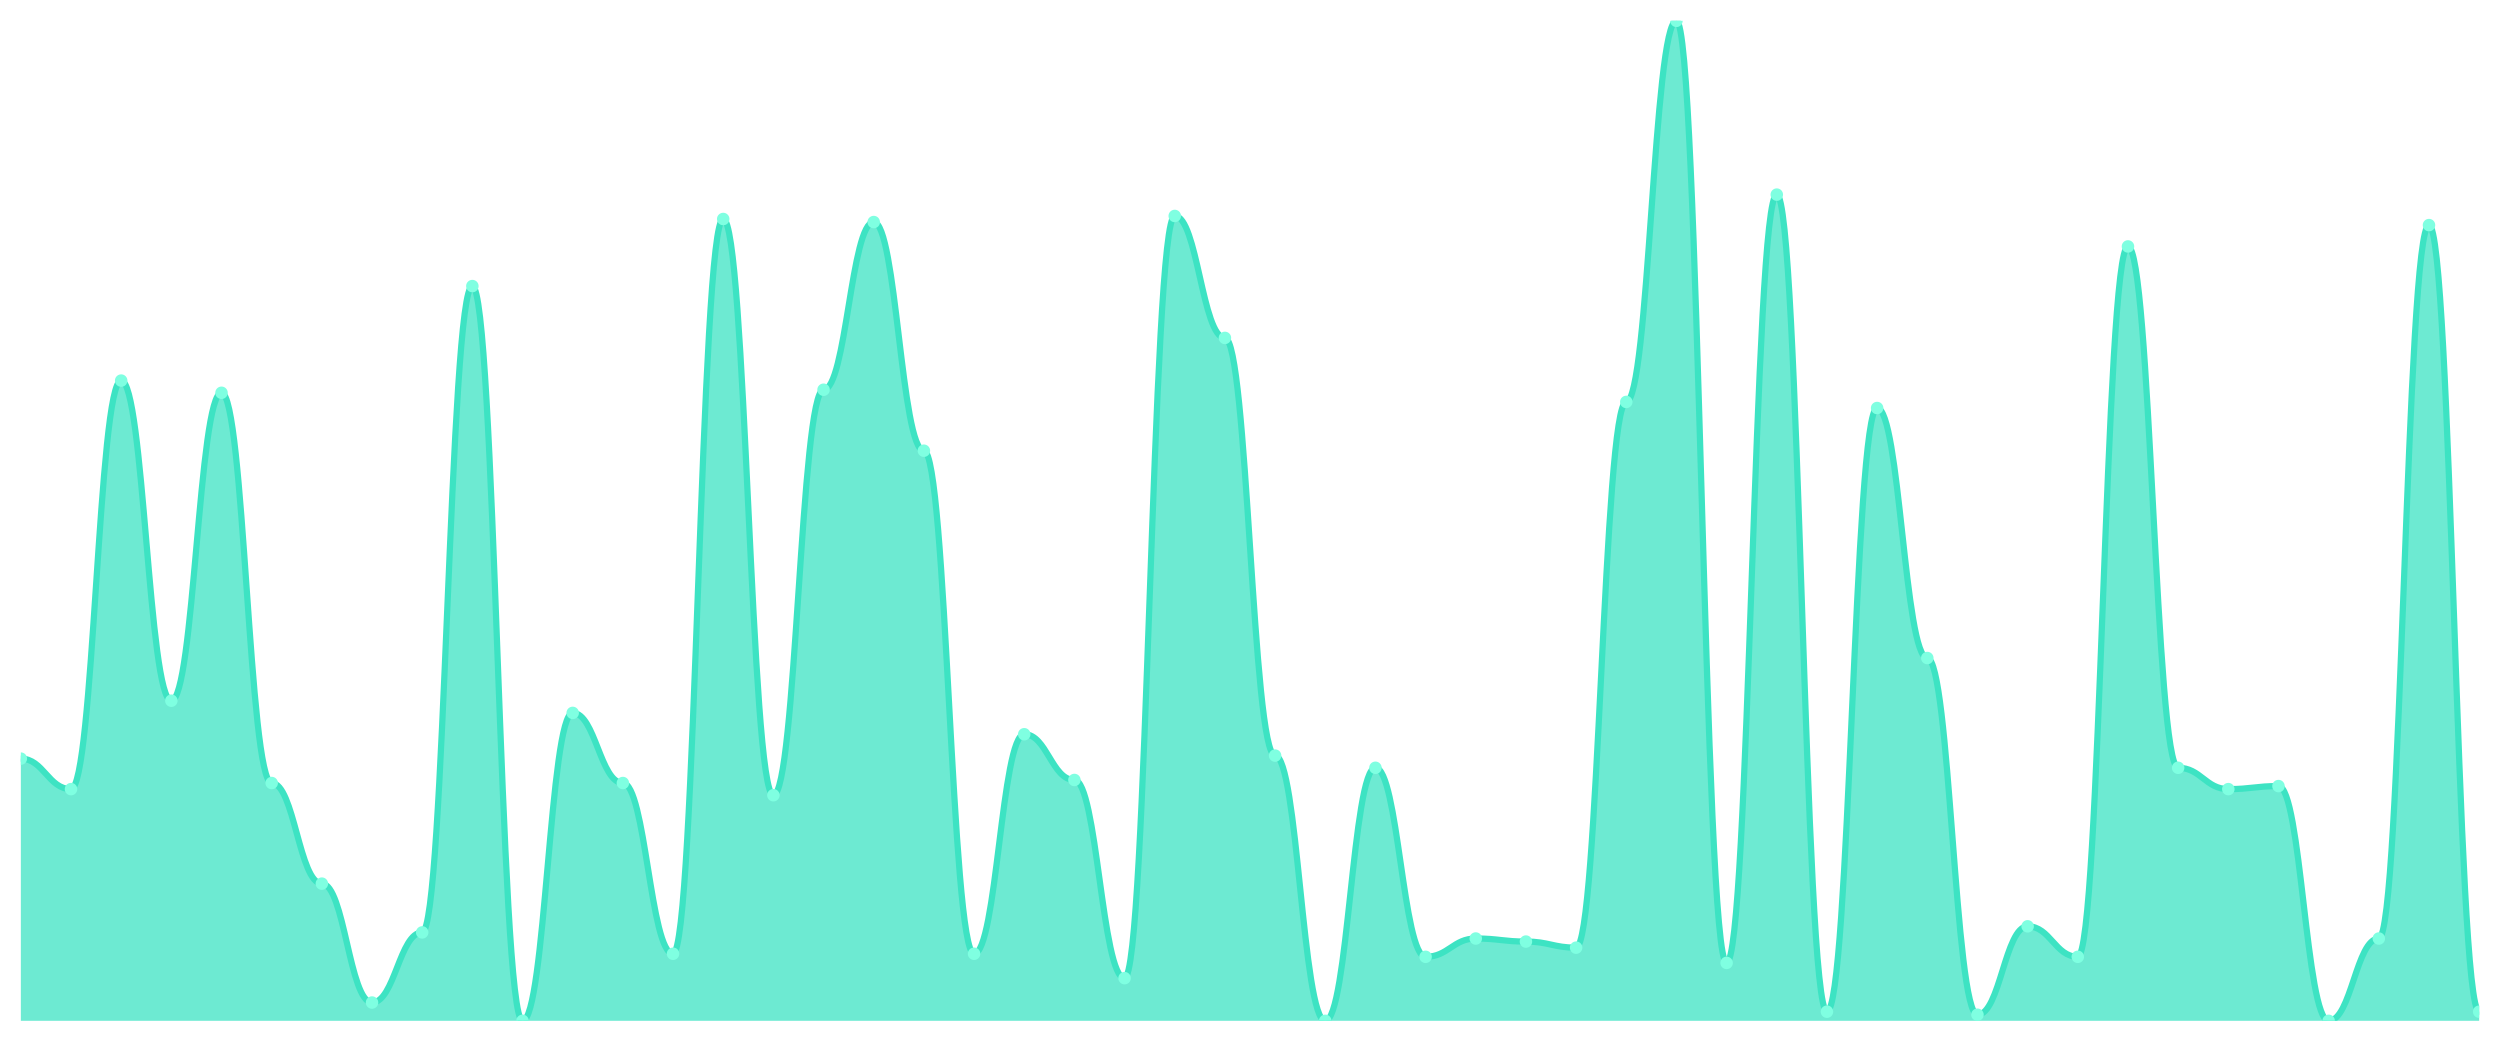
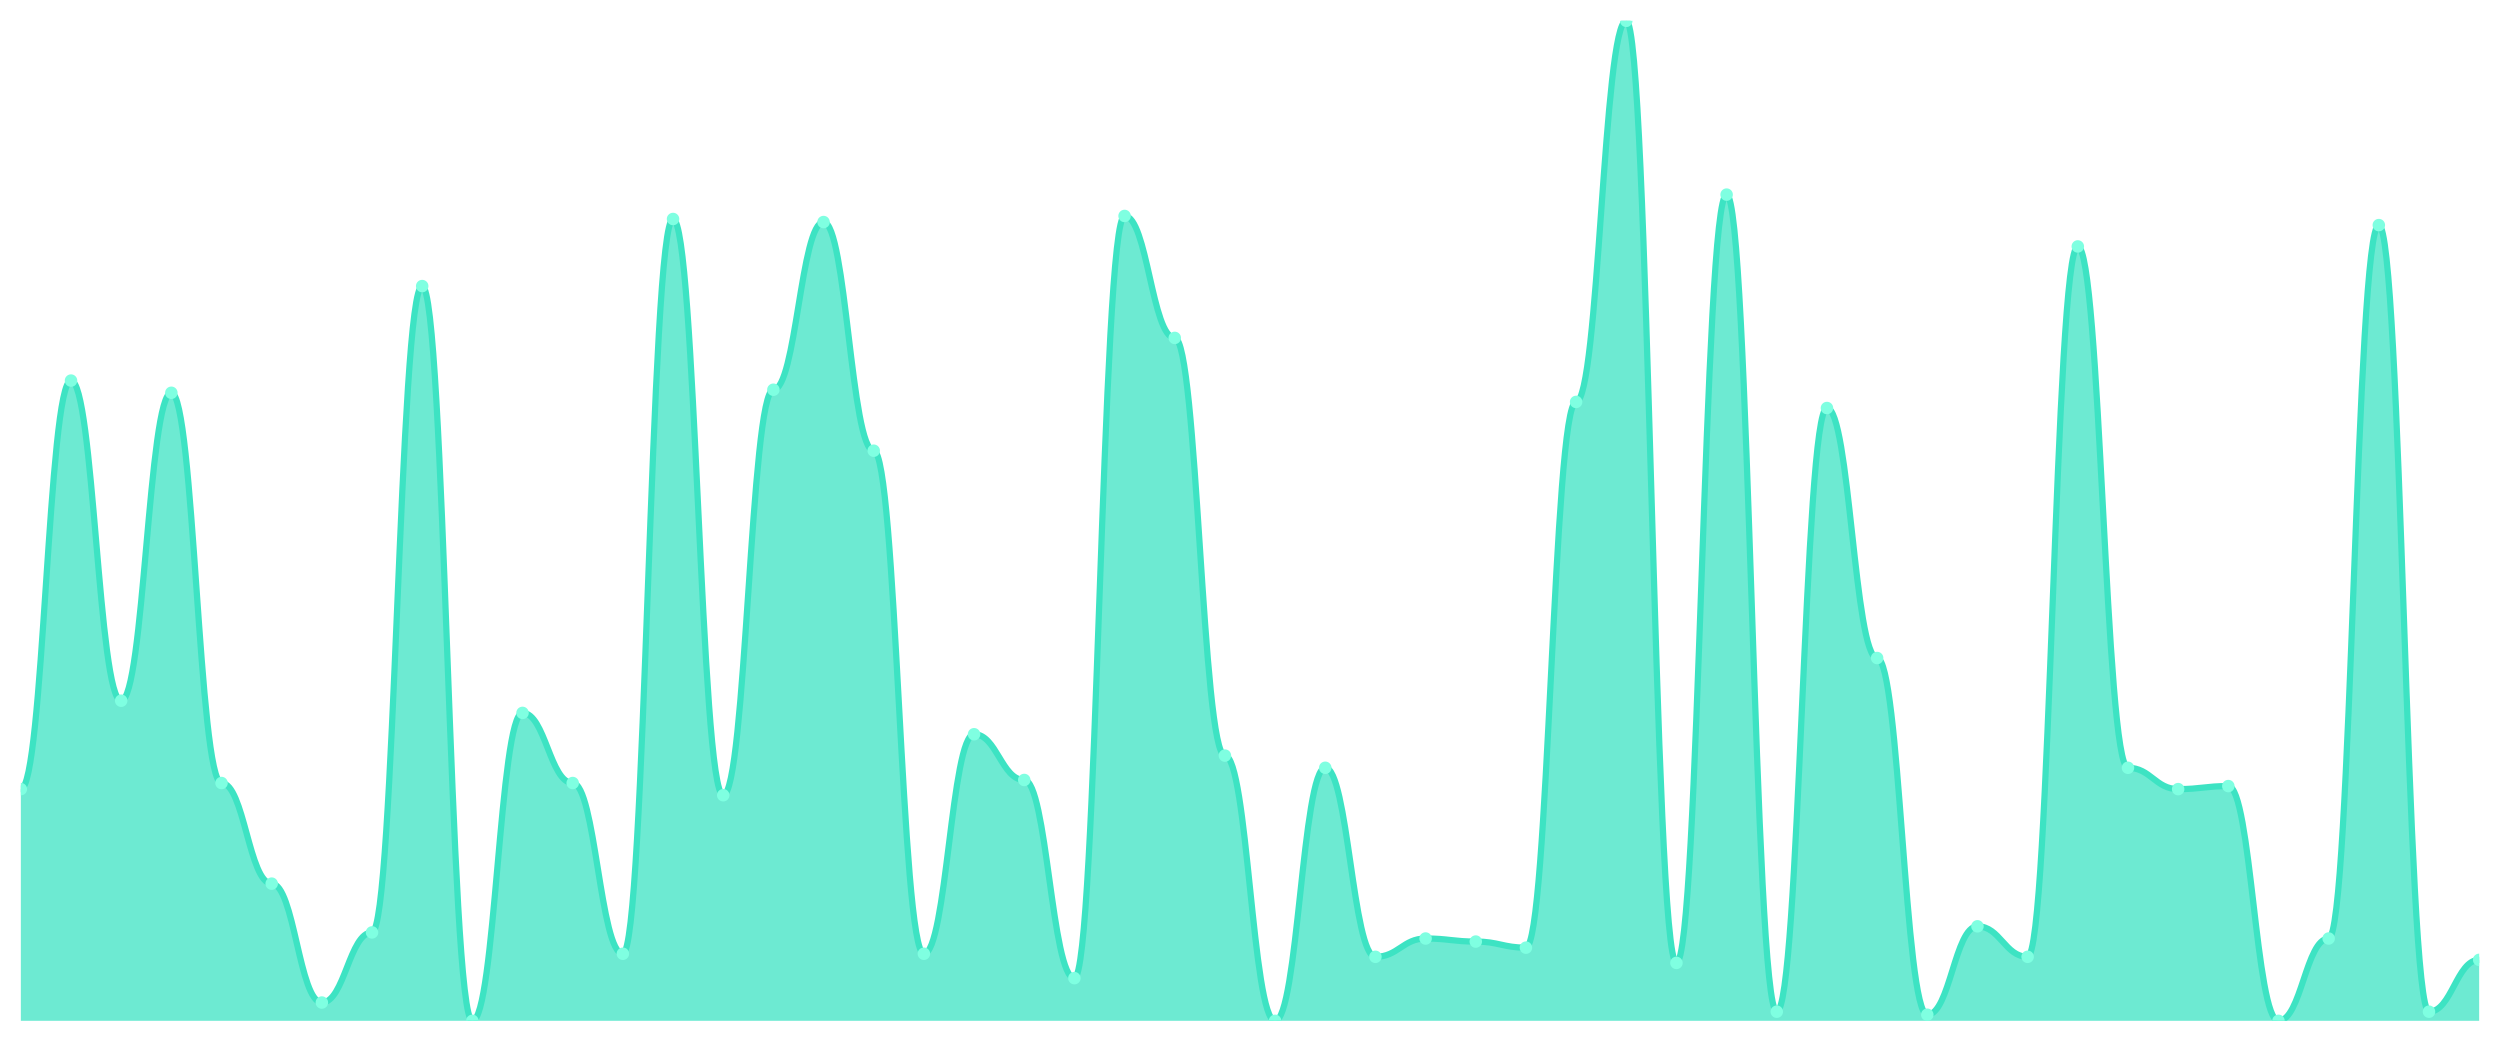
<svg xmlns="http://www.w3.org/2000/svg" viewBox="0 0 1200 500" width="1200" height="500">
  <defs>
    <clipPath id="c">
      <rect x="10" y="10" width="1180" height="480" />
    </clipPath>
  </defs>
  <rect width="1200" height="500" fill="none" />
  <g clip-path="url(#c)">
-     <path d="M 10,490 L 10,364.146 C 20.837,364.146 23.245,378.78 34.082,378.78 C 44.918,378.78 47.327,182.683 58.163,182.683 C 69,182.683 71.408,336.341 82.245,336.341 C 93.082,336.341 95.49,188.537 106.327,188.537 C 117.163,188.537 119.571,375.854 130.408,375.854 C 141.245,375.854 143.653,424.146 154.49,424.146 C 165.327,424.146 167.735,481.22 178.571,481.22 C 189.408,481.22 191.816,447.561 202.653,447.561 C 213.49,447.561 215.898,137.317 226.735,137.317 C 237.571,137.317 239.98,490 250.816,490 C 261.653,490 264.061,342.195 274.898,342.195 C 285.735,342.195 288.143,375.854 298.98,375.854 C 309.816,375.854 312.224,457.805 323.061,457.805 C 333.898,457.805 336.306,105.122 347.143,105.122 C 357.98,105.122 360.388,381.707 371.224,381.707 C 382.061,381.707 384.469,187.073 395.306,187.073 C 406.143,187.073 408.551,106.585 419.388,106.585 C 430.224,106.585 432.633,216.341 443.469,216.341 C 454.306,216.341 456.714,457.805 467.551,457.805 C 478.388,457.805 480.796,352.439 491.633,352.439 C 502.469,352.439 504.878,374.39 515.714,374.39 C 526.551,374.39 528.959,469.512 539.796,469.512 C 550.633,469.512 553.041,103.659 563.878,103.659 C 574.714,103.659 577.122,162.195 587.959,162.195 C 598.796,162.195 601.204,362.683 612.041,362.683 C 622.878,362.683 625.286,490 636.122,490 C 646.959,490 649.367,368.537 660.204,368.537 C 671.041,368.537 673.449,459.268 684.286,459.268 C 695.122,459.268 697.531,450.488 708.367,450.488 C 719.204,450.488 721.612,451.951 732.449,451.951 C 743.286,451.951 745.694,454.878 756.531,454.878 C 767.367,454.878 769.776,192.927 780.612,192.927 C 791.449,192.927 793.857,10 804.694,10 C 815.531,10 817.939,462.195 828.776,462.195 C 839.612,462.195 842.02,93.415 852.857,93.415 C 863.694,93.415 866.102,485.61 876.939,485.61 C 887.776,485.61 890.184,195.854 901.02,195.854 C 911.857,195.854 914.265,315.854 925.102,315.854 C 935.939,315.854 938.347,487.073 949.184,487.073 C 960.02,487.073 962.429,444.634 973.265,444.634 C 984.102,444.634 986.51,459.268 997.347,459.268 C 1008.184,459.268 1010.592,118.293 1021.429,118.293 C 1032.265,118.293 1034.673,368.537 1045.51,368.537 C 1056.347,368.537 1058.755,378.78 1069.592,378.78 C 1080.429,378.78 1082.837,377.317 1093.673,377.317 C 1104.51,377.317 1106.918,490 1117.755,490 C 1128.592,490 1131,450.488 1141.837,450.488 C 1152.673,450.488 1155.082,108.049 1165.918,108.049 C 1176.755,108.049 1179.163,485.61 1190,485.61 L 1190,490 Z" fill="rgba(61,227,195,0.75)" />
-     <path d="M 10,364.146 C 20.837,364.146 23.245,378.78 34.082,378.78 C 44.918,378.78 47.327,182.683 58.163,182.683 C 69,182.683 71.408,336.341 82.245,336.341 C 93.082,336.341 95.49,188.537 106.327,188.537 C 117.163,188.537 119.571,375.854 130.408,375.854 C 141.245,375.854 143.653,424.146 154.49,424.146 C 165.327,424.146 167.735,481.22 178.571,481.22 C 189.408,481.22 191.816,447.561 202.653,447.561 C 213.49,447.561 215.898,137.317 226.735,137.317 C 237.571,137.317 239.98,490 250.816,490 C 261.653,490 264.061,342.195 274.898,342.195 C 285.735,342.195 288.143,375.854 298.98,375.854 C 309.816,375.854 312.224,457.805 323.061,457.805 C 333.898,457.805 336.306,105.122 347.143,105.122 C 357.98,105.122 360.388,381.707 371.224,381.707 C 382.061,381.707 384.469,187.073 395.306,187.073 C 406.143,187.073 408.551,106.585 419.388,106.585 C 430.224,106.585 432.633,216.341 443.469,216.341 C 454.306,216.341 456.714,457.805 467.551,457.805 C 478.388,457.805 480.796,352.439 491.633,352.439 C 502.469,352.439 504.878,374.39 515.714,374.39 C 526.551,374.39 528.959,469.512 539.796,469.512 C 550.633,469.512 553.041,103.659 563.878,103.659 C 574.714,103.659 577.122,162.195 587.959,162.195 C 598.796,162.195 601.204,362.683 612.041,362.683 C 622.878,362.683 625.286,490 636.122,490 C 646.959,490 649.367,368.537 660.204,368.537 C 671.041,368.537 673.449,459.268 684.286,459.268 C 695.122,459.268 697.531,450.488 708.367,450.488 C 719.204,450.488 721.612,451.951 732.449,451.951 C 743.286,451.951 745.694,454.878 756.531,454.878 C 767.367,454.878 769.776,192.927 780.612,192.927 C 791.449,192.927 793.857,10 804.694,10 C 815.531,10 817.939,462.195 828.776,462.195 C 839.612,462.195 842.02,93.415 852.857,93.415 C 863.694,93.415 866.102,485.61 876.939,485.61 C 887.776,485.61 890.184,195.854 901.02,195.854 C 911.857,195.854 914.265,315.854 925.102,315.854 C 935.939,315.854 938.347,487.073 949.184,487.073 C 960.02,487.073 962.429,444.634 973.265,444.634 C 984.102,444.634 986.51,459.268 997.347,459.268 C 1008.184,459.268 1010.592,118.293 1021.429,118.293 C 1032.265,118.293 1034.673,368.537 1045.51,368.537 C 1056.347,368.537 1058.755,378.78 1069.592,378.78 C 1080.429,378.78 1082.837,377.317 1093.673,377.317 C 1104.51,377.317 1106.918,490 1117.755,490 C 1128.592,490 1131,450.488 1141.837,450.488 C 1152.673,450.488 1155.082,108.049 1165.918,108.049 C 1176.755,108.049 1179.163,485.61 1190,485.61" fill="none" stroke="#3de3c3" stroke-width="3" stroke-linecap="round" stroke-linejoin="round" />
-     <circle cx="10" cy="364.146" r="3" fill="#7fffe1" />
-     <circle cx="34.082" cy="378.78" r="3" fill="#7fffe1" />
-     <circle cx="58.163" cy="182.683" r="3" fill="#7fffe1" />
-     <circle cx="82.245" cy="336.341" r="3" fill="#7fffe1" />
-     <circle cx="106.327" cy="188.537" r="3" fill="#7fffe1" />
-     <circle cx="130.408" cy="375.854" r="3" fill="#7fffe1" />
-     <circle cx="154.49" cy="424.146" r="3" fill="#7fffe1" />
-     <circle cx="178.571" cy="481.22" r="3" fill="#7fffe1" />
-     <circle cx="202.653" cy="447.561" r="3" fill="#7fffe1" />
-     <circle cx="226.735" cy="137.317" r="3" fill="#7fffe1" />
-     <circle cx="250.816" cy="490" r="3" fill="#7fffe1" />
-     <circle cx="274.898" cy="342.195" r="3" fill="#7fffe1" />
-     <circle cx="298.98" cy="375.854" r="3" fill="#7fffe1" />
-     <circle cx="323.061" cy="457.805" r="3" fill="#7fffe1" />
-     <circle cx="347.143" cy="105.122" r="3" fill="#7fffe1" />
-     <circle cx="371.224" cy="381.707" r="3" fill="#7fffe1" />
-     <circle cx="395.306" cy="187.073" r="3" fill="#7fffe1" />
-     <circle cx="419.388" cy="106.585" r="3" fill="#7fffe1" />
-     <circle cx="443.469" cy="216.341" r="3" fill="#7fffe1" />
-     <circle cx="467.551" cy="457.805" r="3" fill="#7fffe1" />
-     <circle cx="491.633" cy="352.439" r="3" fill="#7fffe1" />
-     <circle cx="515.714" cy="374.39" r="3" fill="#7fffe1" />
-     <circle cx="539.796" cy="469.512" r="3" fill="#7fffe1" />
-     <circle cx="563.878" cy="103.659" r="3" fill="#7fffe1" />
-     <circle cx="587.959" cy="162.195" r="3" fill="#7fffe1" />
-     <circle cx="612.041" cy="362.683" r="3" fill="#7fffe1" />
-     <circle cx="636.122" cy="490" r="3" fill="#7fffe1" />
-     <circle cx="660.204" cy="368.537" r="3" fill="#7fffe1" />
-     <circle cx="684.286" cy="459.268" r="3" fill="#7fffe1" />
-     <circle cx="708.367" cy="450.488" r="3" fill="#7fffe1" />
-     <circle cx="732.449" cy="451.951" r="3" fill="#7fffe1" />
-     <circle cx="756.531" cy="454.878" r="3" fill="#7fffe1" />
-     <circle cx="780.612" cy="192.927" r="3" fill="#7fffe1" />
-     <circle cx="804.694" cy="10" r="3" fill="#7fffe1" />
-     <circle cx="828.776" cy="462.195" r="3" fill="#7fffe1" />
-     <circle cx="852.857" cy="93.415" r="3" fill="#7fffe1" />
-     <circle cx="876.939" cy="485.61" r="3" fill="#7fffe1" />
-     <circle cx="901.02" cy="195.854" r="3" fill="#7fffe1" />
-     <circle cx="925.102" cy="315.854" r="3" fill="#7fffe1" />
-     <circle cx="949.184" cy="487.073" r="3" fill="#7fffe1" />
-     <circle cx="973.265" cy="444.634" r="3" fill="#7fffe1" />
-     <circle cx="997.347" cy="459.268" r="3" fill="#7fffe1" />
-     <circle cx="1021.429" cy="118.293" r="3" fill="#7fffe1" />
-     <circle cx="1045.51" cy="368.537" r="3" fill="#7fffe1" />
-     <circle cx="1069.592" cy="378.78" r="3" fill="#7fffe1" />
-     <circle cx="1093.673" cy="377.317" r="3" fill="#7fffe1" />
-     <circle cx="1117.755" cy="490" r="3" fill="#7fffe1" />
-     <circle cx="1141.837" cy="450.488" r="3" fill="#7fffe1" />
-     <circle cx="1165.918" cy="108.049" r="3" fill="#7fffe1" />
-     <circle cx="1190" cy="485.61" r="3" fill="#7fffe1" />
+     <path d="M 10,490 L 10,378.78 C 20.837,378.78 23.245,182.683 34.082,182.683 C 44.918,182.683 47.327,336.341 58.163,336.341 C 69,336.341 71.408,188.537 82.245,188.537 C 93.082,188.537 95.49,375.854 106.327,375.854 C 117.163,375.854 119.571,424.146 130.408,424.146 C 141.245,424.146 143.653,481.22 154.49,481.22 C 165.327,481.22 167.735,447.561 178.571,447.561 C 189.408,447.561 191.816,137.317 202.653,137.317 C 213.49,137.317 215.898,490 226.735,490 C 237.571,490 239.98,342.195 250.816,342.195 C 261.653,342.195 264.061,375.854 274.898,375.854 C 285.735,375.854 288.143,457.805 298.98,457.805 C 309.816,457.805 312.224,105.122 323.061,105.122 C 333.898,105.122 336.306,381.707 347.143,381.707 C 357.98,381.707 360.388,187.073 371.224,187.073 C 382.061,187.073 384.469,106.585 395.306,106.585 C 406.143,106.585 408.551,216.341 419.388,216.341 C 430.224,216.341 432.633,457.805 443.469,457.805 C 454.306,457.805 456.714,352.439 467.551,352.439 C 478.388,352.439 480.796,374.39 491.633,374.39 C 502.469,374.39 504.878,469.512 515.714,469.512 C 526.551,469.512 528.959,103.659 539.796,103.659 C 550.633,103.659 553.041,162.195 563.878,162.195 C 574.714,162.195 577.122,362.683 587.959,362.683 C 598.796,362.683 601.204,490 612.041,490 C 622.878,490 625.286,368.537 636.122,368.537 C 646.959,368.537 649.367,459.268 660.204,459.268 C 671.041,459.268 673.449,450.488 684.286,450.488 C 695.122,450.488 697.531,451.951 708.367,451.951 C 719.204,451.951 721.612,454.878 732.449,454.878 C 743.286,454.878 745.694,192.927 756.531,192.927 C 767.367,192.927 769.776,10 780.612,10 C 791.449,10 793.857,462.195 804.694,462.195 C 815.531,462.195 817.939,93.415 828.776,93.415 C 839.612,93.415 842.02,485.61 852.857,485.61 C 863.694,485.61 866.102,195.854 876.939,195.854 C 887.776,195.854 890.184,315.854 901.02,315.854 C 911.857,315.854 914.265,487.073 925.102,487.073 C 935.939,487.073 938.347,444.634 949.184,444.634 C 960.02,444.634 962.429,459.268 973.265,459.268 C 984.102,459.268 986.51,118.293 997.347,118.293 C 1008.184,118.293 1010.592,368.537 1021.429,368.537 C 1032.265,368.537 1034.673,378.78 1045.51,378.78 C 1056.347,378.78 1058.755,377.317 1069.592,377.317 C 1080.429,377.317 1082.837,490 1093.673,490 C 1104.51,490 1106.918,450.488 1117.755,450.488 C 1128.592,450.488 1131,108.049 1141.837,108.049 C 1152.673,108.049 1155.082,485.61 1165.918,485.61 C 1176.755,485.61 1179.163,460.732 1190,460.732 L 1190,490 Z" fill="rgba(61,227,195,0.75)" />
+     <path d="M 10,378.78 C 20.837,378.78 23.245,182.683 34.082,182.683 C 44.918,182.683 47.327,336.341 58.163,336.341 C 69,336.341 71.408,188.537 82.245,188.537 C 93.082,188.537 95.49,375.854 106.327,375.854 C 117.163,375.854 119.571,424.146 130.408,424.146 C 141.245,424.146 143.653,481.22 154.49,481.22 C 165.327,481.22 167.735,447.561 178.571,447.561 C 189.408,447.561 191.816,137.317 202.653,137.317 C 213.49,137.317 215.898,490 226.735,490 C 237.571,490 239.98,342.195 250.816,342.195 C 261.653,342.195 264.061,375.854 274.898,375.854 C 285.735,375.854 288.143,457.805 298.98,457.805 C 309.816,457.805 312.224,105.122 323.061,105.122 C 333.898,105.122 336.306,381.707 347.143,381.707 C 357.98,381.707 360.388,187.073 371.224,187.073 C 382.061,187.073 384.469,106.585 395.306,106.585 C 406.143,106.585 408.551,216.341 419.388,216.341 C 430.224,216.341 432.633,457.805 443.469,457.805 C 454.306,457.805 456.714,352.439 467.551,352.439 C 478.388,352.439 480.796,374.39 491.633,374.39 C 502.469,374.39 504.878,469.512 515.714,469.512 C 526.551,469.512 528.959,103.659 539.796,103.659 C 550.633,103.659 553.041,162.195 563.878,162.195 C 574.714,162.195 577.122,362.683 587.959,362.683 C 598.796,362.683 601.204,490 612.041,490 C 622.878,490 625.286,368.537 636.122,368.537 C 646.959,368.537 649.367,459.268 660.204,459.268 C 671.041,459.268 673.449,450.488 684.286,450.488 C 695.122,450.488 697.531,451.951 708.367,451.951 C 719.204,451.951 721.612,454.878 732.449,454.878 C 743.286,454.878 745.694,192.927 756.531,192.927 C 767.367,192.927 769.776,10 780.612,10 C 791.449,10 793.857,462.195 804.694,462.195 C 815.531,462.195 817.939,93.415 828.776,93.415 C 839.612,93.415 842.02,485.61 852.857,485.61 C 863.694,485.61 866.102,195.854 876.939,195.854 C 887.776,195.854 890.184,315.854 901.02,315.854 C 911.857,315.854 914.265,487.073 925.102,487.073 C 935.939,487.073 938.347,444.634 949.184,444.634 C 960.02,444.634 962.429,459.268 973.265,459.268 C 984.102,459.268 986.51,118.293 997.347,118.293 C 1008.184,118.293 1010.592,368.537 1021.429,368.537 C 1032.265,368.537 1034.673,378.78 1045.51,378.78 C 1056.347,378.78 1058.755,377.317 1069.592,377.317 C 1080.429,377.317 1082.837,490 1093.673,490 C 1104.51,490 1106.918,450.488 1117.755,450.488 C 1128.592,450.488 1131,108.049 1141.837,108.049 C 1152.673,108.049 1155.082,485.61 1165.918,485.61 C 1176.755,485.61 1179.163,460.732 1190,460.732" fill="none" stroke="#3de3c3" stroke-width="3" stroke-linecap="round" stroke-linejoin="round" />
+     <circle cx="10" cy="378.78" r="3" fill="#7fffe1" />
+     <circle cx="34.082" cy="182.683" r="3" fill="#7fffe1" />
+     <circle cx="58.163" cy="336.341" r="3" fill="#7fffe1" />
+     <circle cx="82.245" cy="188.537" r="3" fill="#7fffe1" />
+     <circle cx="106.327" cy="375.854" r="3" fill="#7fffe1" />
+     <circle cx="130.408" cy="424.146" r="3" fill="#7fffe1" />
+     <circle cx="154.49" cy="481.22" r="3" fill="#7fffe1" />
+     <circle cx="178.571" cy="447.561" r="3" fill="#7fffe1" />
+     <circle cx="202.653" cy="137.317" r="3" fill="#7fffe1" />
+     <circle cx="226.735" cy="490" r="3" fill="#7fffe1" />
+     <circle cx="250.816" cy="342.195" r="3" fill="#7fffe1" />
+     <circle cx="274.898" cy="375.854" r="3" fill="#7fffe1" />
+     <circle cx="298.98" cy="457.805" r="3" fill="#7fffe1" />
+     <circle cx="323.061" cy="105.122" r="3" fill="#7fffe1" />
+     <circle cx="347.143" cy="381.707" r="3" fill="#7fffe1" />
+     <circle cx="371.224" cy="187.073" r="3" fill="#7fffe1" />
+     <circle cx="395.306" cy="106.585" r="3" fill="#7fffe1" />
+     <circle cx="419.388" cy="216.341" r="3" fill="#7fffe1" />
+     <circle cx="443.469" cy="457.805" r="3" fill="#7fffe1" />
+     <circle cx="467.551" cy="352.439" r="3" fill="#7fffe1" />
+     <circle cx="491.633" cy="374.39" r="3" fill="#7fffe1" />
+     <circle cx="515.714" cy="469.512" r="3" fill="#7fffe1" />
+     <circle cx="539.796" cy="103.659" r="3" fill="#7fffe1" />
+     <circle cx="563.878" cy="162.195" r="3" fill="#7fffe1" />
+     <circle cx="587.959" cy="362.683" r="3" fill="#7fffe1" />
+     <circle cx="612.041" cy="490" r="3" fill="#7fffe1" />
+     <circle cx="636.122" cy="368.537" r="3" fill="#7fffe1" />
+     <circle cx="660.204" cy="459.268" r="3" fill="#7fffe1" />
+     <circle cx="684.286" cy="450.488" r="3" fill="#7fffe1" />
+     <circle cx="708.367" cy="451.951" r="3" fill="#7fffe1" />
+     <circle cx="732.449" cy="454.878" r="3" fill="#7fffe1" />
+     <circle cx="756.531" cy="192.927" r="3" fill="#7fffe1" />
+     <circle cx="780.612" cy="10" r="3" fill="#7fffe1" />
+     <circle cx="804.694" cy="462.195" r="3" fill="#7fffe1" />
+     <circle cx="828.776" cy="93.415" r="3" fill="#7fffe1" />
+     <circle cx="852.857" cy="485.61" r="3" fill="#7fffe1" />
+     <circle cx="876.939" cy="195.854" r="3" fill="#7fffe1" />
+     <circle cx="901.02" cy="315.854" r="3" fill="#7fffe1" />
+     <circle cx="925.102" cy="487.073" r="3" fill="#7fffe1" />
+     <circle cx="949.184" cy="444.634" r="3" fill="#7fffe1" />
+     <circle cx="973.265" cy="459.268" r="3" fill="#7fffe1" />
+     <circle cx="997.347" cy="118.293" r="3" fill="#7fffe1" />
+     <circle cx="1021.429" cy="368.537" r="3" fill="#7fffe1" />
+     <circle cx="1045.51" cy="378.78" r="3" fill="#7fffe1" />
+     <circle cx="1069.592" cy="377.317" r="3" fill="#7fffe1" />
+     <circle cx="1093.673" cy="490" r="3" fill="#7fffe1" />
+     <circle cx="1117.755" cy="450.488" r="3" fill="#7fffe1" />
+     <circle cx="1141.837" cy="108.049" r="3" fill="#7fffe1" />
+     <circle cx="1165.918" cy="485.61" r="3" fill="#7fffe1" />
+     <circle cx="1190" cy="460.732" r="3" fill="#7fffe1" />
  </g>
</svg>
